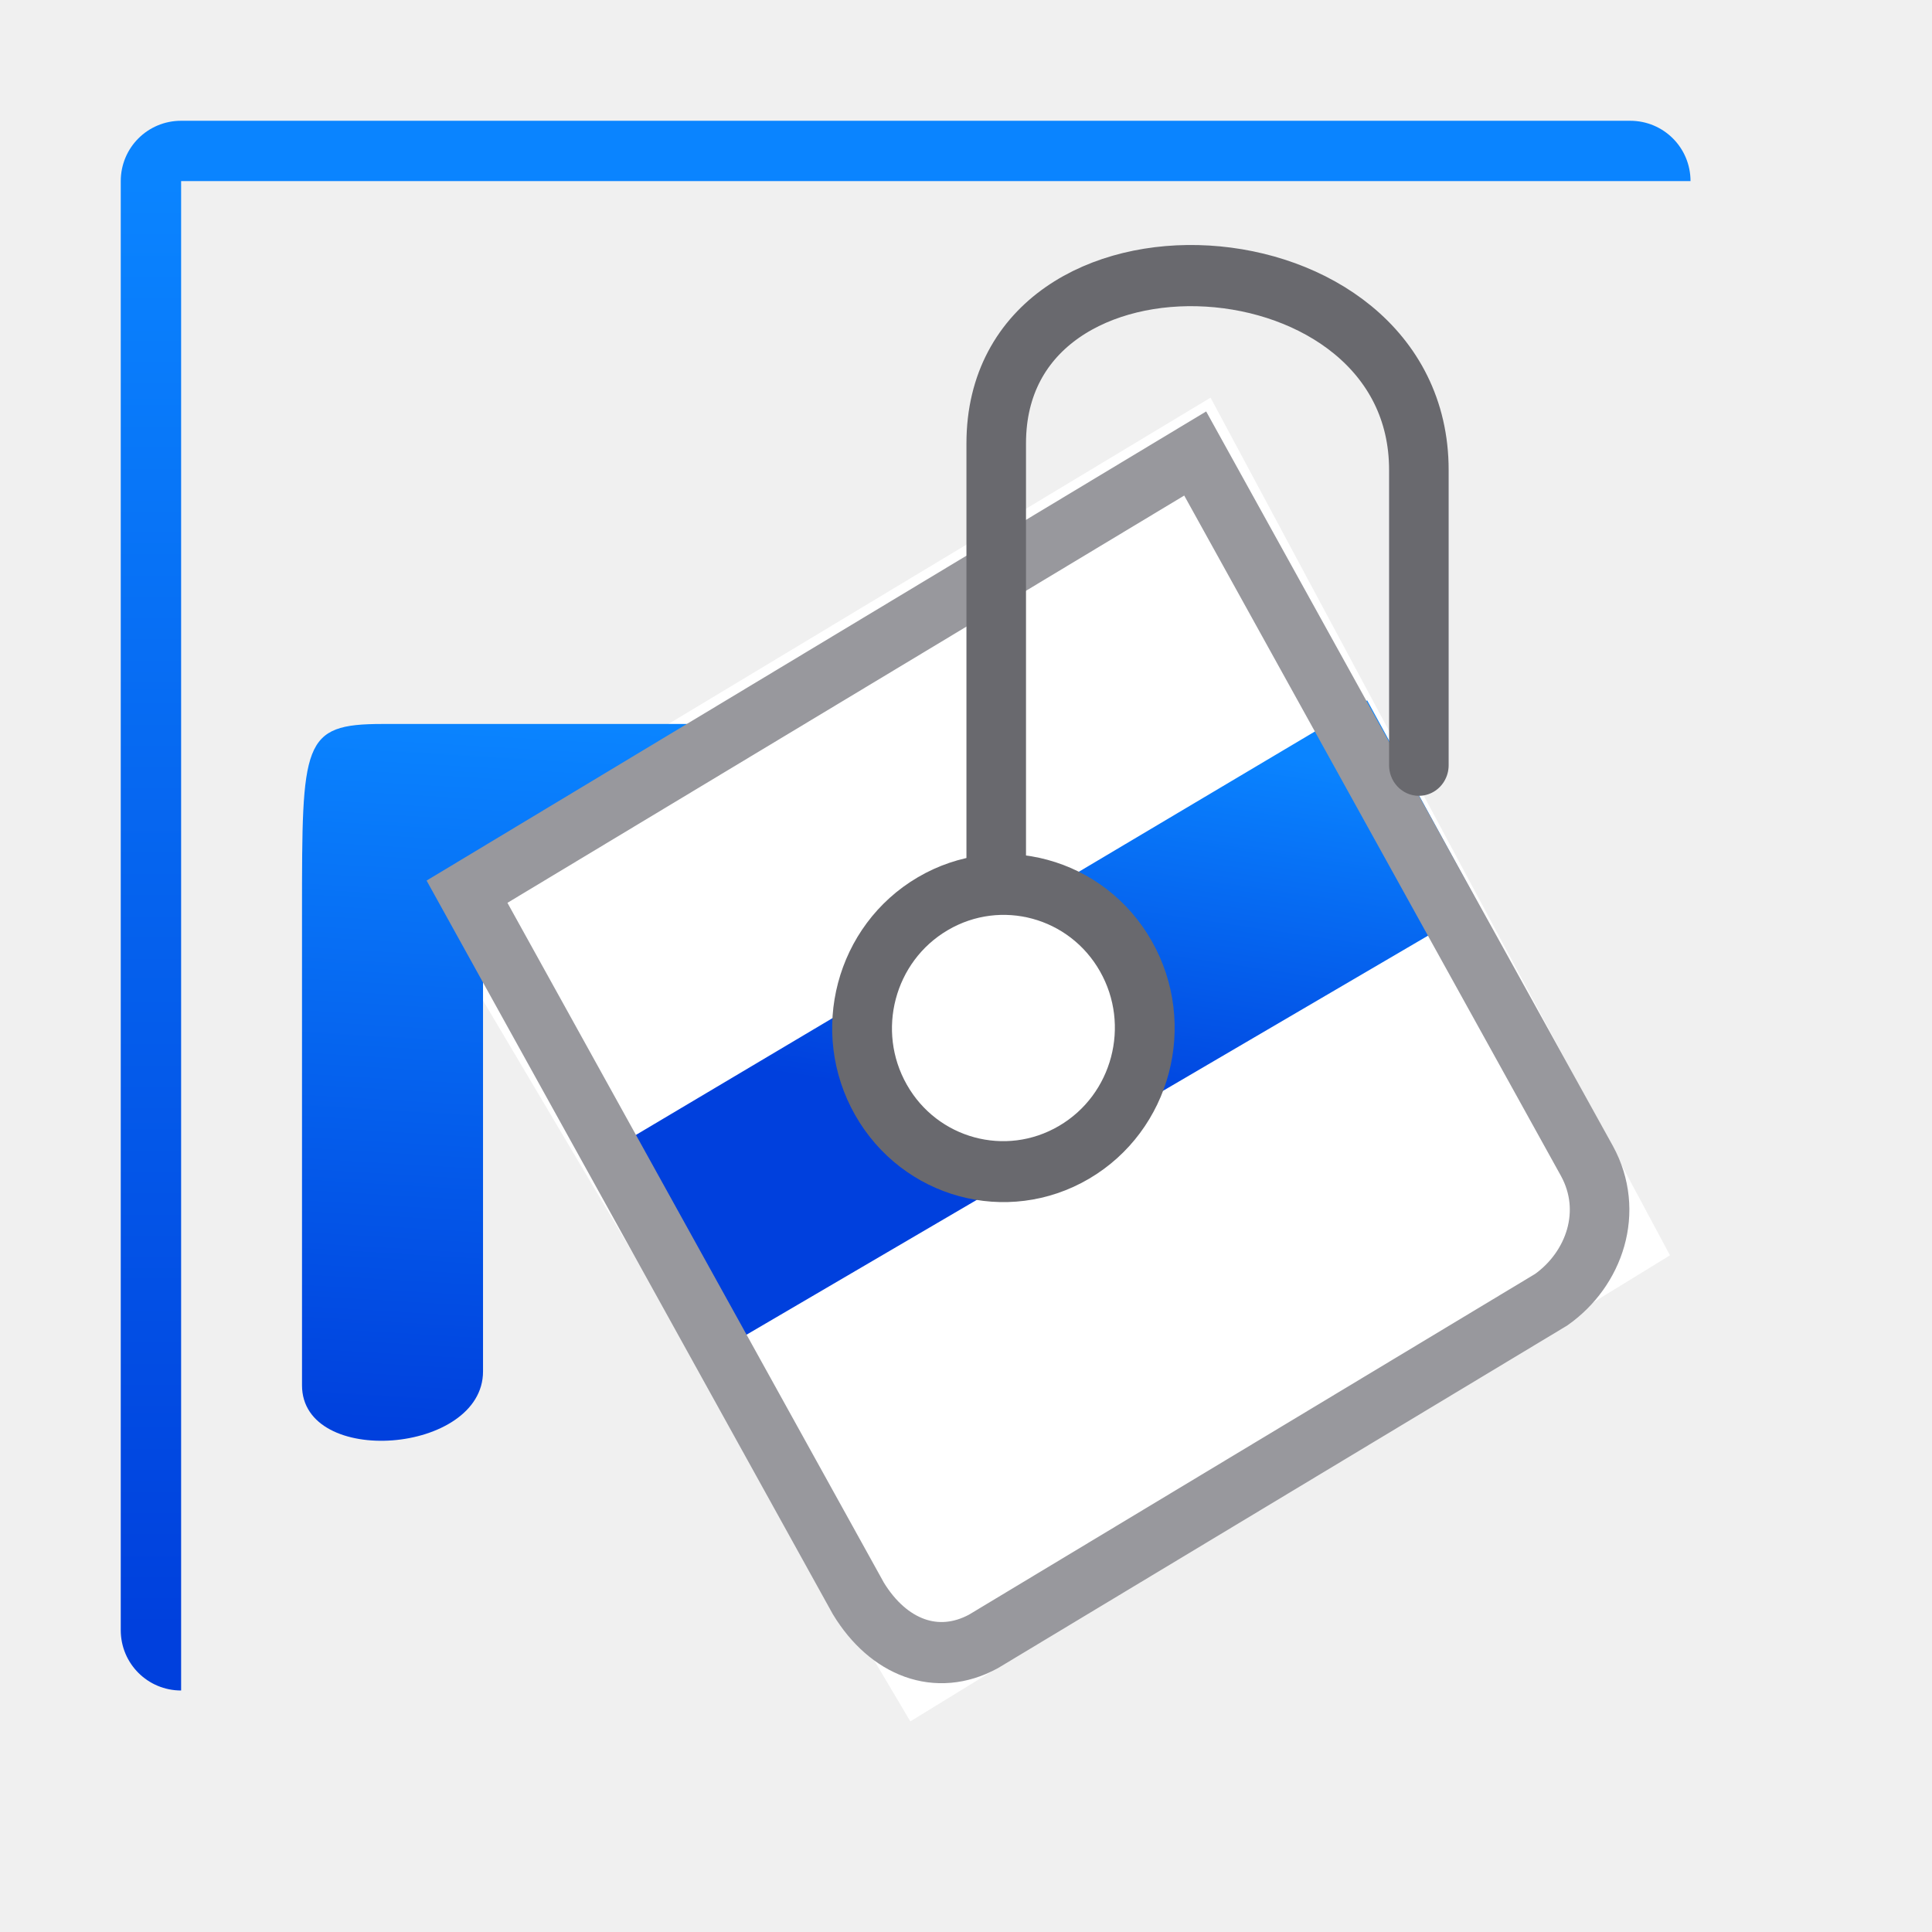
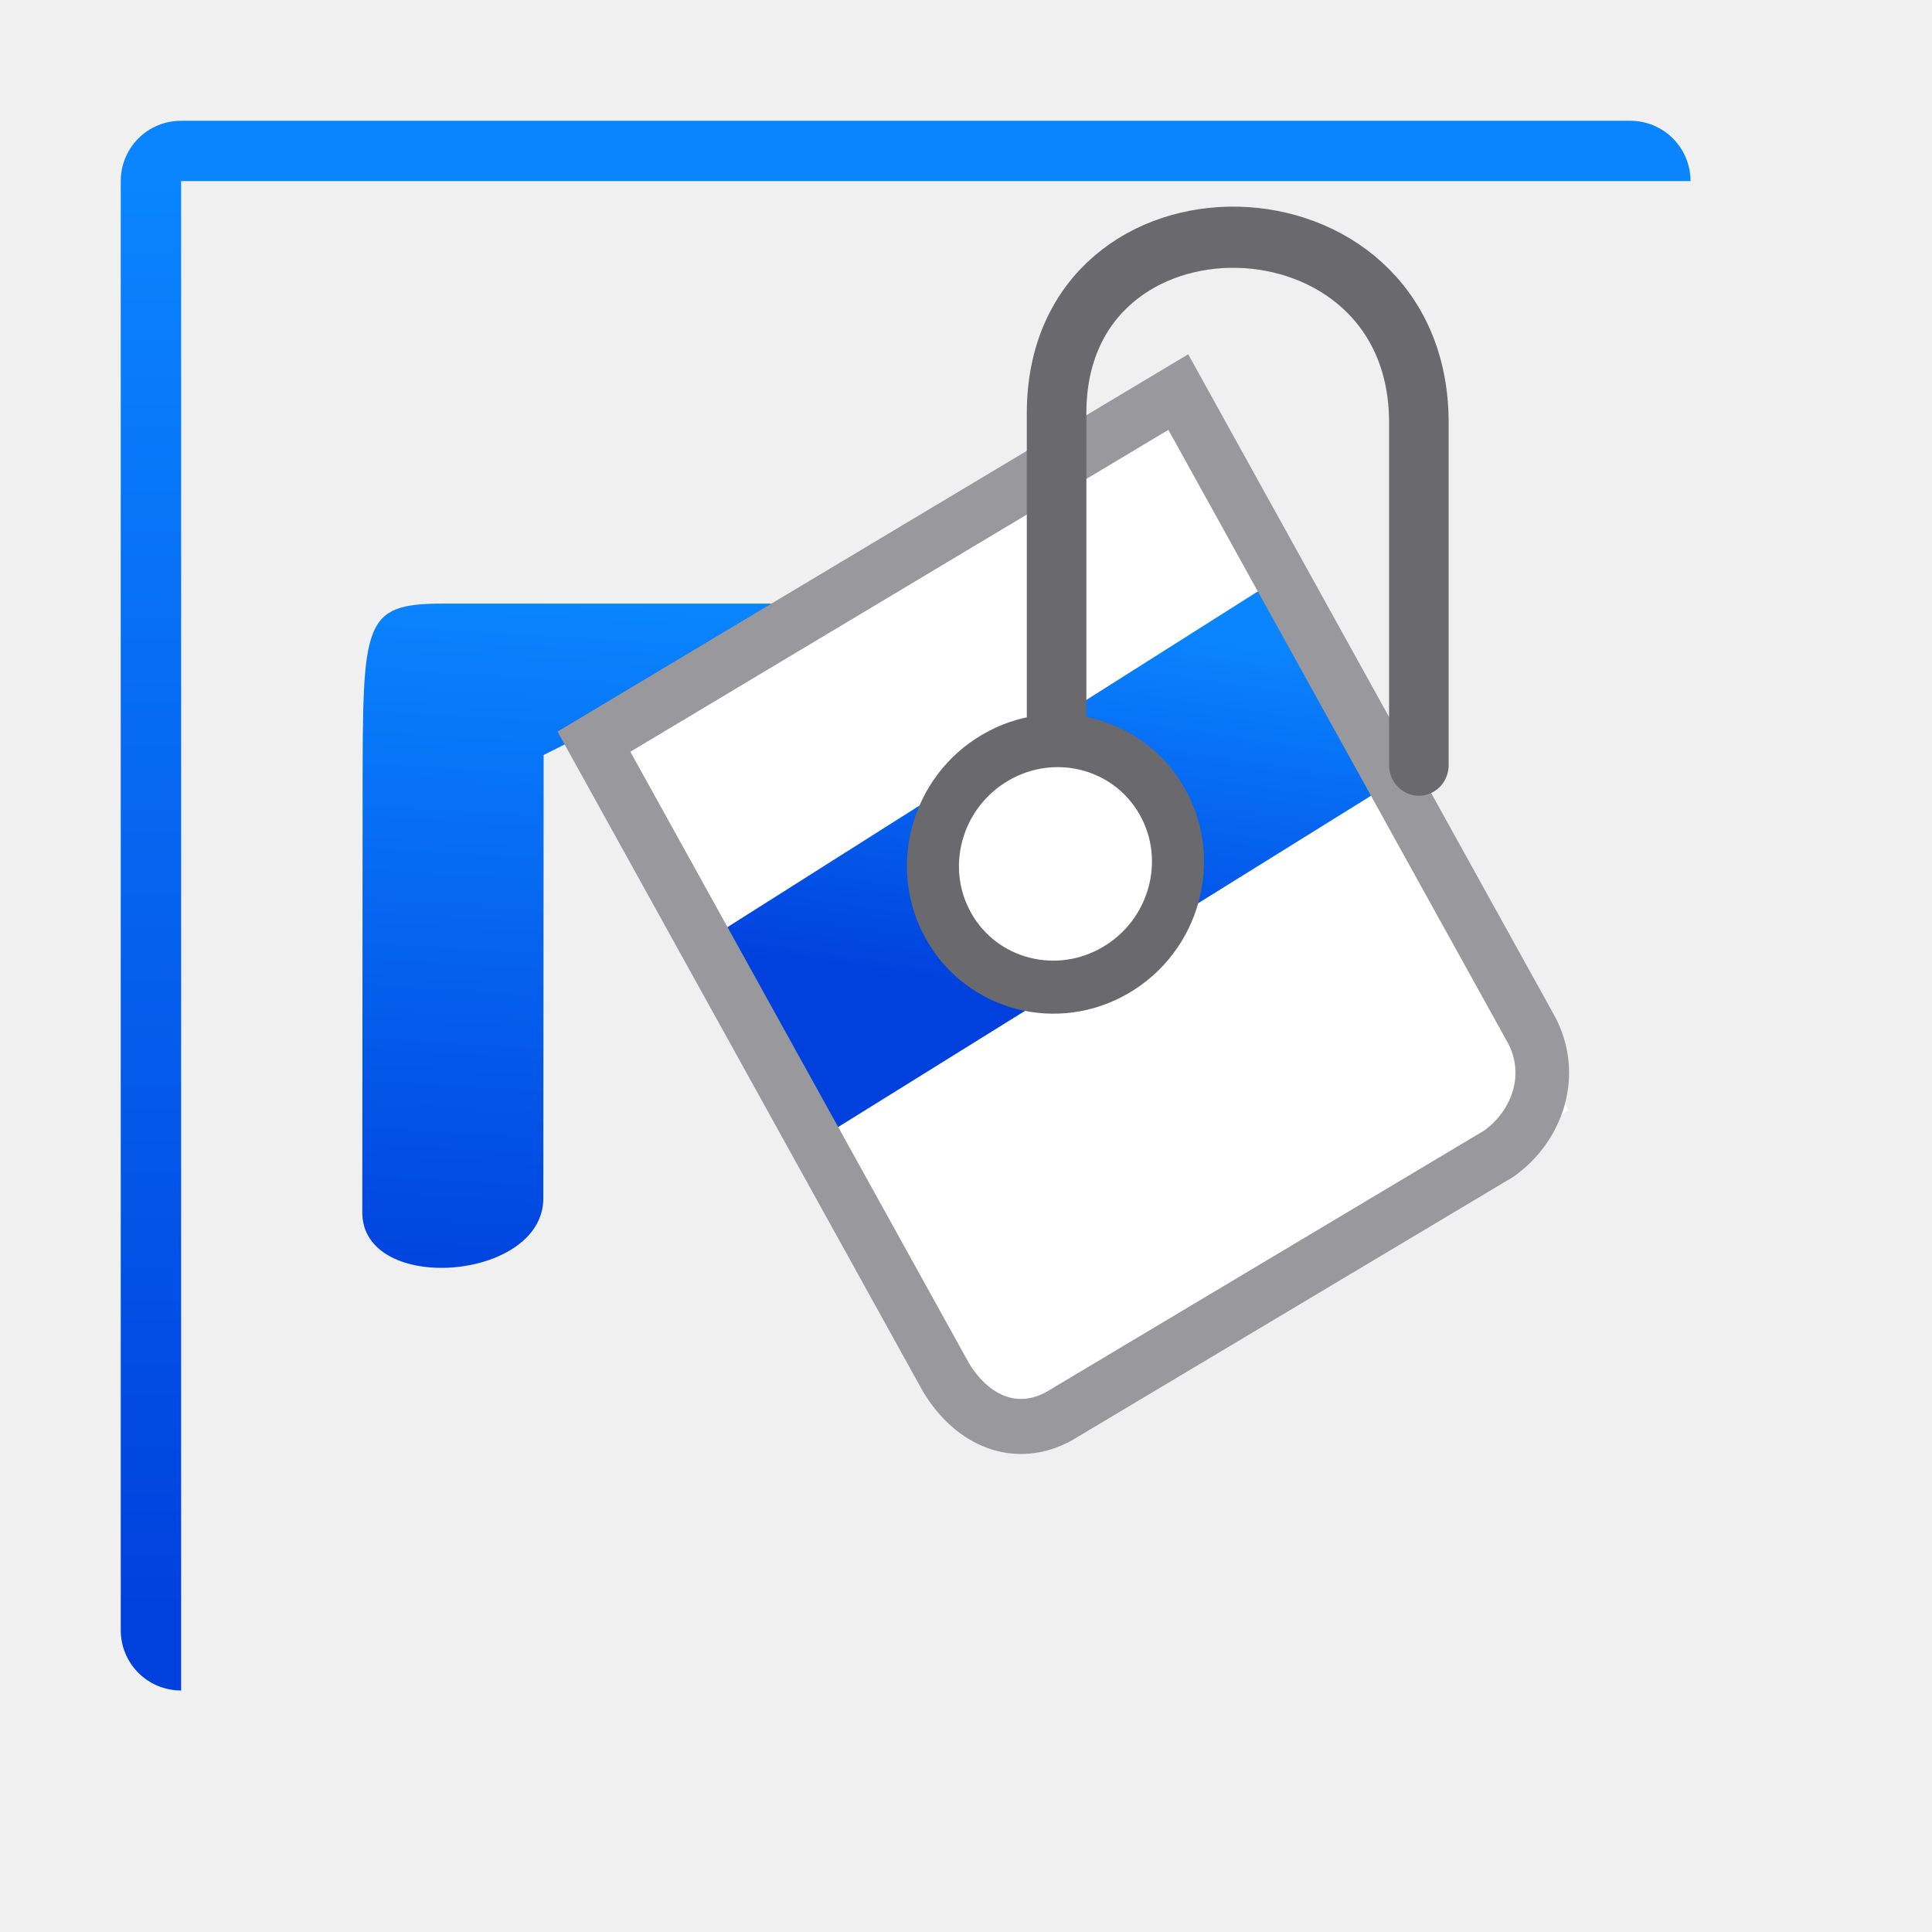
<svg xmlns="http://www.w3.org/2000/svg" xmlns:xlink="http://www.w3.org/1999/xlink" viewBox="0 0 32 32">
  <linearGradient id="a">
    <stop offset="0" stop-color="#0040dd" />
    <stop offset="1" stop-color="#0a84ff" />
  </linearGradient>
-   <linearGradient id="b" gradientTransform="translate(-25.83051 -3.59322)" gradientUnits="userSpaceOnUse" x1="14" x2="13.797" xlink:href="#a" y1="22" y2="2.136" />
-   <linearGradient id="c" gradientUnits="userSpaceOnUse" x1="4.221" x2="4.728" xlink:href="#a" y1="16.426" y2="7.761" />
-   <linearGradient id="d" gradientTransform="matrix(1.299228 -.7303567 .7501098 1.265015 -5.67333 9.456668)" gradientUnits="userSpaceOnUse" x1="11.373" x2="13.375" xlink:href="#b" y1="9.468" y2="6.949" />
-   <linearGradient id="e" gradientTransform="matrix(.7501098 0 0 .7303567 -1.502361 -1.646277)" gradientUnits="userSpaceOnUse" x1="18" x2="18" xlink:href="#a" y1="28" y2="4" />
+   <linearGradient id="b" gradientUnits="userSpaceOnUse" x1="4.973" x2="5.481" xlink:href="#a" y1="14.97" y2="6.305" />
+   <linearGradient id="c" gradientTransform="matrix(1.299228 -.7303567 .7501098 1.265015 -6.798495 7.995955)" gradientUnits="userSpaceOnUse" x1="11.373" x2="13.375" xlink:href="#a" y1="9.468" y2="6.949" />
+   <linearGradient id="d" gradientTransform="matrix(.7501098 0 0 .7303567 -1.502361 -1.646277)" gradientUnits="userSpaceOnUse" x1="18" x2="18" xlink:href="#a" y1="28" y2="4" />
  <g transform="matrix(1.333138 0 0 1.369194 .002855 .254072)">
-     <path d="m11.308 20.638 9.438-5.638-5.708-10.375-9.934 5.822z" fill="#fff" fill-rule="evenodd" />
+     <path d="m12.621 17.328 6.863-4.084-4.684-8.513-7.27 4.234z" fill="#fff" fill-rule="evenodd" stroke-width=".821" />
    <g transform="translate(.75011 .730357)">
-       <path d="m9 7.842h-5c-1 0-1 .218-1 2.276v5.724c0 1 2.249.832 2.249-.168v-6z" fill="url(#c)" fill-rule="evenodd" />
-       <path d="m6.959 12.923 9.275-5.366 1.392 2.483-9.249 5.273z" fill="url(#d)" fill-rule="evenodd" />
-       <ellipse cx="4.315" cy="15.815" fill="#fff" rx="1.752" ry="1.741" stroke="#69696e" stroke-linecap="round" stroke-width=".74" transform="matrix(.8682174 -.496184 .5038263 .863805 0 0)" />
-       <path d="m5.05 9.871 4.862 8.549c.373.597.974.826 1.553.521l7.056-4.135c.537-.371.786-1.068.443-1.678l-4.867-8.558z" fill="none" stroke="#98989d" stroke-width=".74" />
-       <path d="m11.625 9.674v-5.226c0-2.897 5.251-2.608 5.251.321v3.572" fill="none" stroke="#69696e" stroke-linecap="round" stroke-width=".74" />
-       <path d="m1.498.545c-.416 0-.75.326-.75.73v17.529c0 .405.335.73.75.73v-.73-17.529h18.003.75c0-.405-.335-.73-.75-.73z" fill="url(#e)" />
+       <path d="m9.753 6.386h-5c-1 0-.998.218-1 2.276l-.004 5.088c-.001 1 2.248.832 2.249-.168l.004-5.365z" fill="url(#b)" fill-rule="evenodd" />
+       <path d="m8.024 10.461 7.084-4.366 1.392 2.483-7.059 4.273z" fill="url(#c)" fill-rule="evenodd" />
+       <ellipse cx="5.874" cy="14.412" fill="#fff" rx="1.526" ry="1.487" stroke="#69696e" stroke-linecap="round" stroke-width=".644" transform="matrix(.8682174 -.496184 .5038263 .863805 0 0)" />
+       <path d="m6.627 8.056 4.376 7.694c.336.537.876.743 1.397.469l5.469-3.179c.483-.334.707-.961.399-1.51l-4.381-7.703z" fill="none" stroke="#98989d" stroke-width=".666" />
+       <path d="m12.375 7.848v-3.766c0-2.897 4.501-2.815 4.501.114v4.144" fill="none" stroke="#69696e" stroke-linecap="round" stroke-width=".74" />
+       <path d="m1.498.545c-.416 0-.75.326-.75.73v17.529c0 .405.335.73.75.73v-.73-17.529h18.003.75c0-.405-.335-.73-.75-.73z" fill="url(#d)" />
    </g>
  </g>
</svg>
